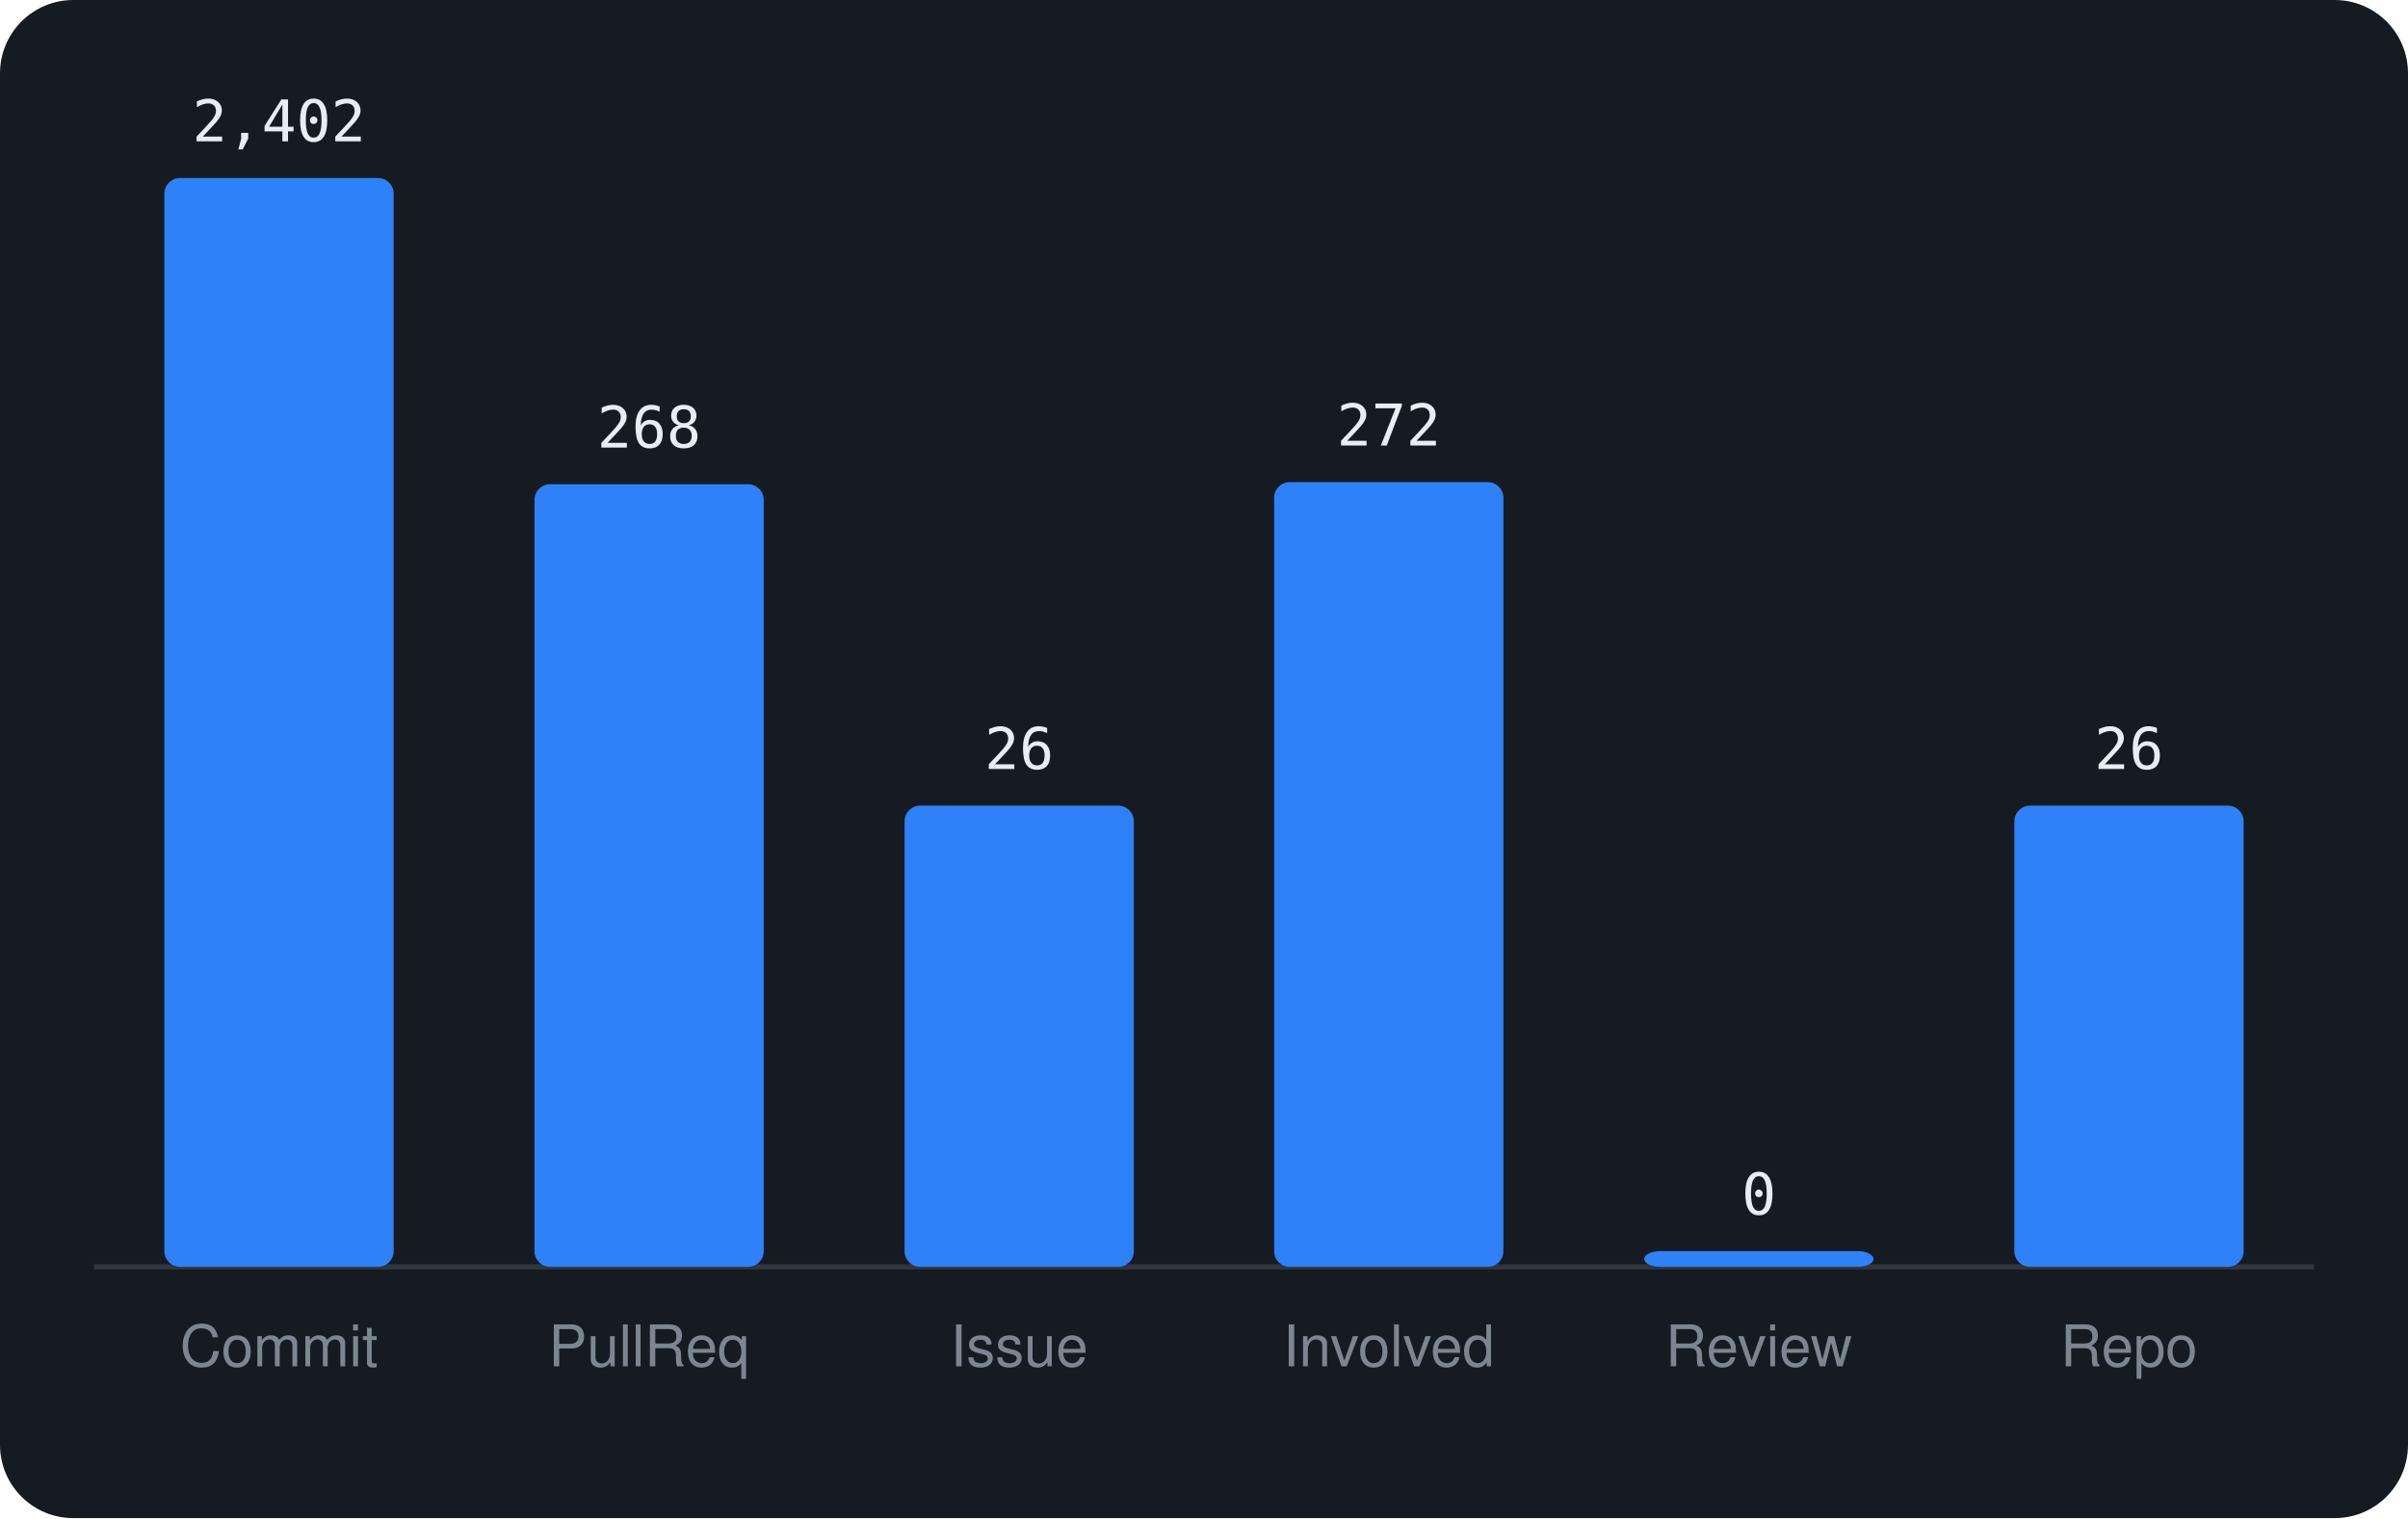
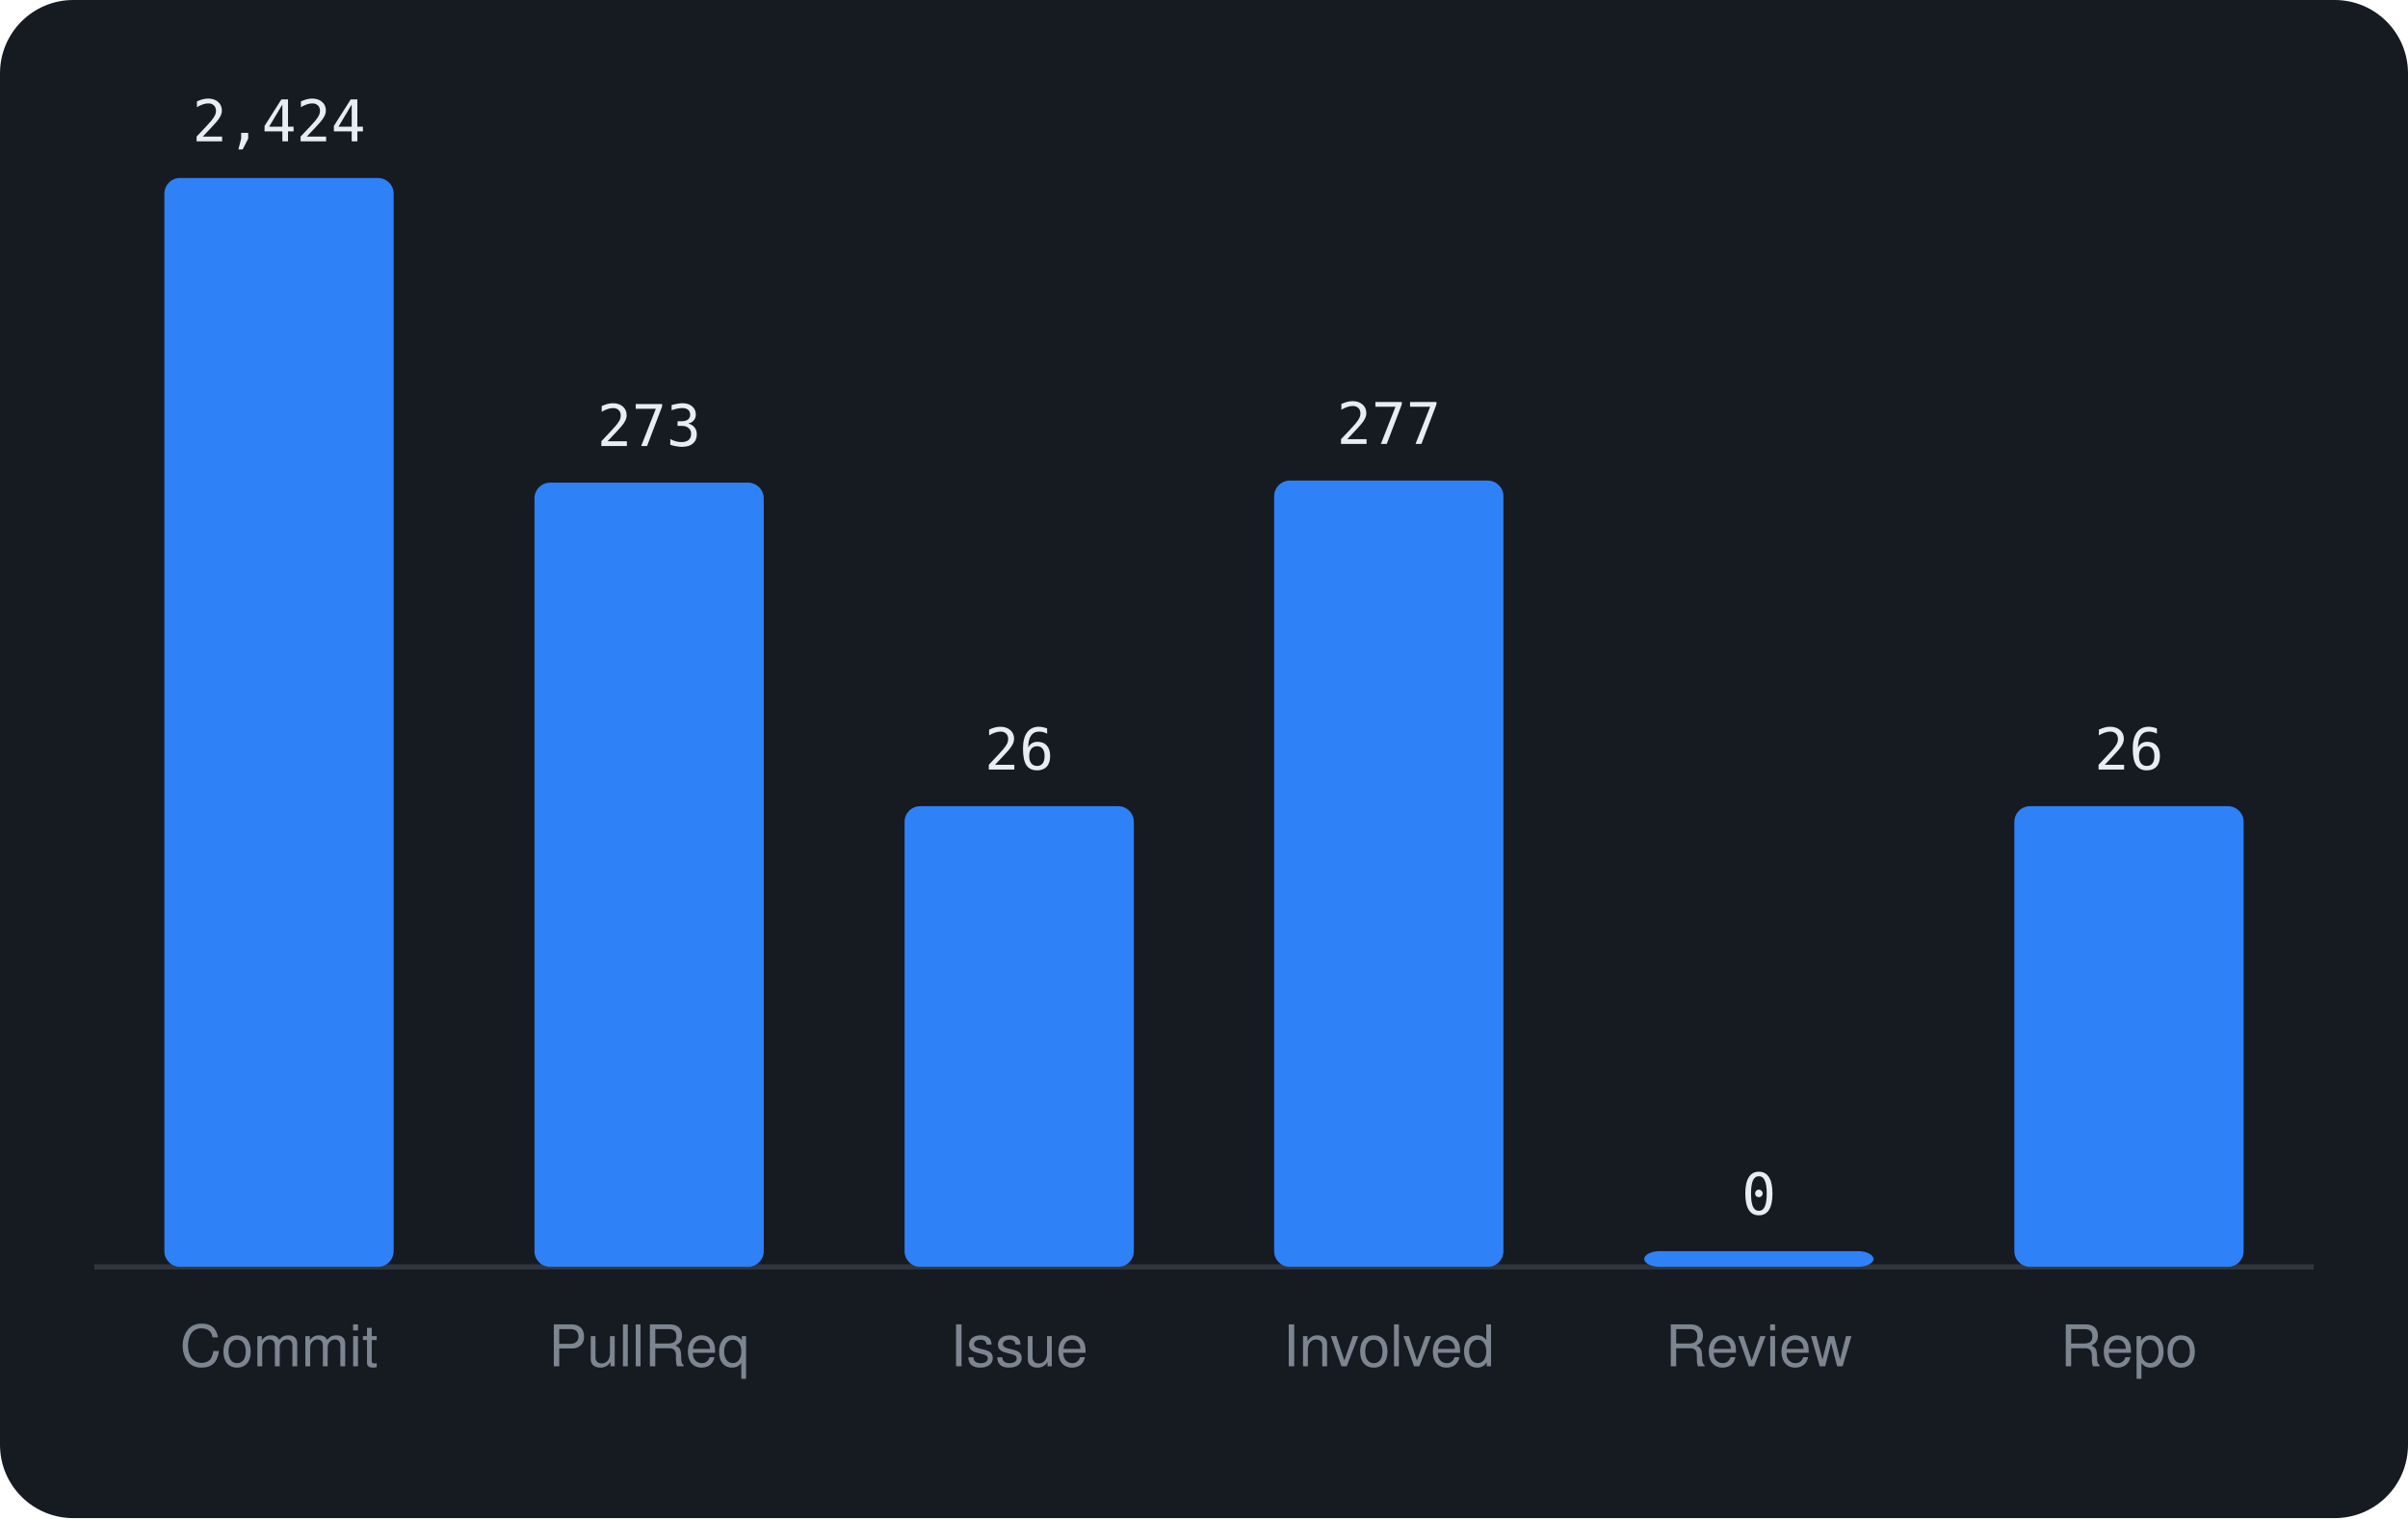
<svg xmlns="http://www.w3.org/2000/svg" viewBox="0 0 460 290" width="460" height="290" font-family="-apple-system,BlinkMacSystemFont,'Segoe UI',Helvetica,Arial,sans-serif">
  <rect width="460" height="290" rx="14" fill="#161b22" />
  <line x1="18" y1="242" x2="442" y2="242" stroke="#30363d" />
  <rect x="31.4" y="34.0" width="43.8" height="208.0" rx="3" fill="#2f81f7" />
-   <text x="53.3" y="27.0" text-anchor="middle" font-size="11" font-family="monospace" fill="#e6edf3">2,402</text>
+   <text x="53.3" y="27.0" text-anchor="middle" font-size="11" font-family="monospace" fill="#e6edf3">2,424</text>
  <text x="53.3" y="261" text-anchor="middle" font-size="11" fill="#7d8590">Commit</text>
-   <rect x="102.1" y="92.5" width="43.8" height="149.5" rx="3" fill="#2f81f7" />
-   <text x="124.0" y="85.5" text-anchor="middle" font-size="11" font-family="monospace" fill="#e6edf3">268</text>
+   <rect x="102.1" y="92.2" width="43.8" height="149.8" rx="3" fill="#2f81f7" />
+   <text x="124.0" y="85.2" text-anchor="middle" font-size="11" font-family="monospace" fill="#e6edf3">273</text>
  <text x="124.0" y="261" text-anchor="middle" font-size="11" fill="#7d8590">PullReq</text>
-   <rect x="172.8" y="153.9" width="43.8" height="88.1" rx="3" fill="#2f81f7" />
-   <text x="194.7" y="146.9" text-anchor="middle" font-size="11" font-family="monospace" fill="#e6edf3">26</text>
+   <rect x="172.8" y="154.0" width="43.8" height="88.0" rx="3" fill="#2f81f7" />
+   <text x="194.7" y="147.0" text-anchor="middle" font-size="11" font-family="monospace" fill="#e6edf3">26</text>
  <text x="194.7" y="261" text-anchor="middle" font-size="11" fill="#7d8590">Issue</text>
-   <rect x="243.4" y="92.1" width="43.8" height="149.9" rx="3" fill="#2f81f7" />
-   <text x="265.3" y="85.1" text-anchor="middle" font-size="11" font-family="monospace" fill="#e6edf3">272</text>
+   <rect x="243.4" y="91.8" width="43.8" height="150.2" rx="3" fill="#2f81f7" />
+   <text x="265.3" y="84.8" text-anchor="middle" font-size="11" font-family="monospace" fill="#e6edf3">277</text>
  <text x="265.3" y="261" text-anchor="middle" font-size="11" fill="#7d8590">Involved</text>
  <rect x="314.1" y="239.0" width="43.8" height="3.0" rx="3" fill="#2f81f7" />
  <text x="336.0" y="232.0" text-anchor="middle" font-size="11" font-family="monospace" fill="#e6edf3">0</text>
  <text x="336.0" y="261" text-anchor="middle" font-size="11" fill="#7d8590">Review</text>
-   <rect x="384.8" y="153.9" width="43.8" height="88.1" rx="3" fill="#2f81f7" />
-   <text x="406.7" y="146.9" text-anchor="middle" font-size="11" font-family="monospace" fill="#e6edf3">26</text>
+   <rect x="384.8" y="154.0" width="43.8" height="88.0" rx="3" fill="#2f81f7" />
+   <text x="406.7" y="147.0" text-anchor="middle" font-size="11" font-family="monospace" fill="#e6edf3">26</text>
  <text x="406.7" y="261" text-anchor="middle" font-size="11" fill="#7d8590">Repo</text>
</svg>
